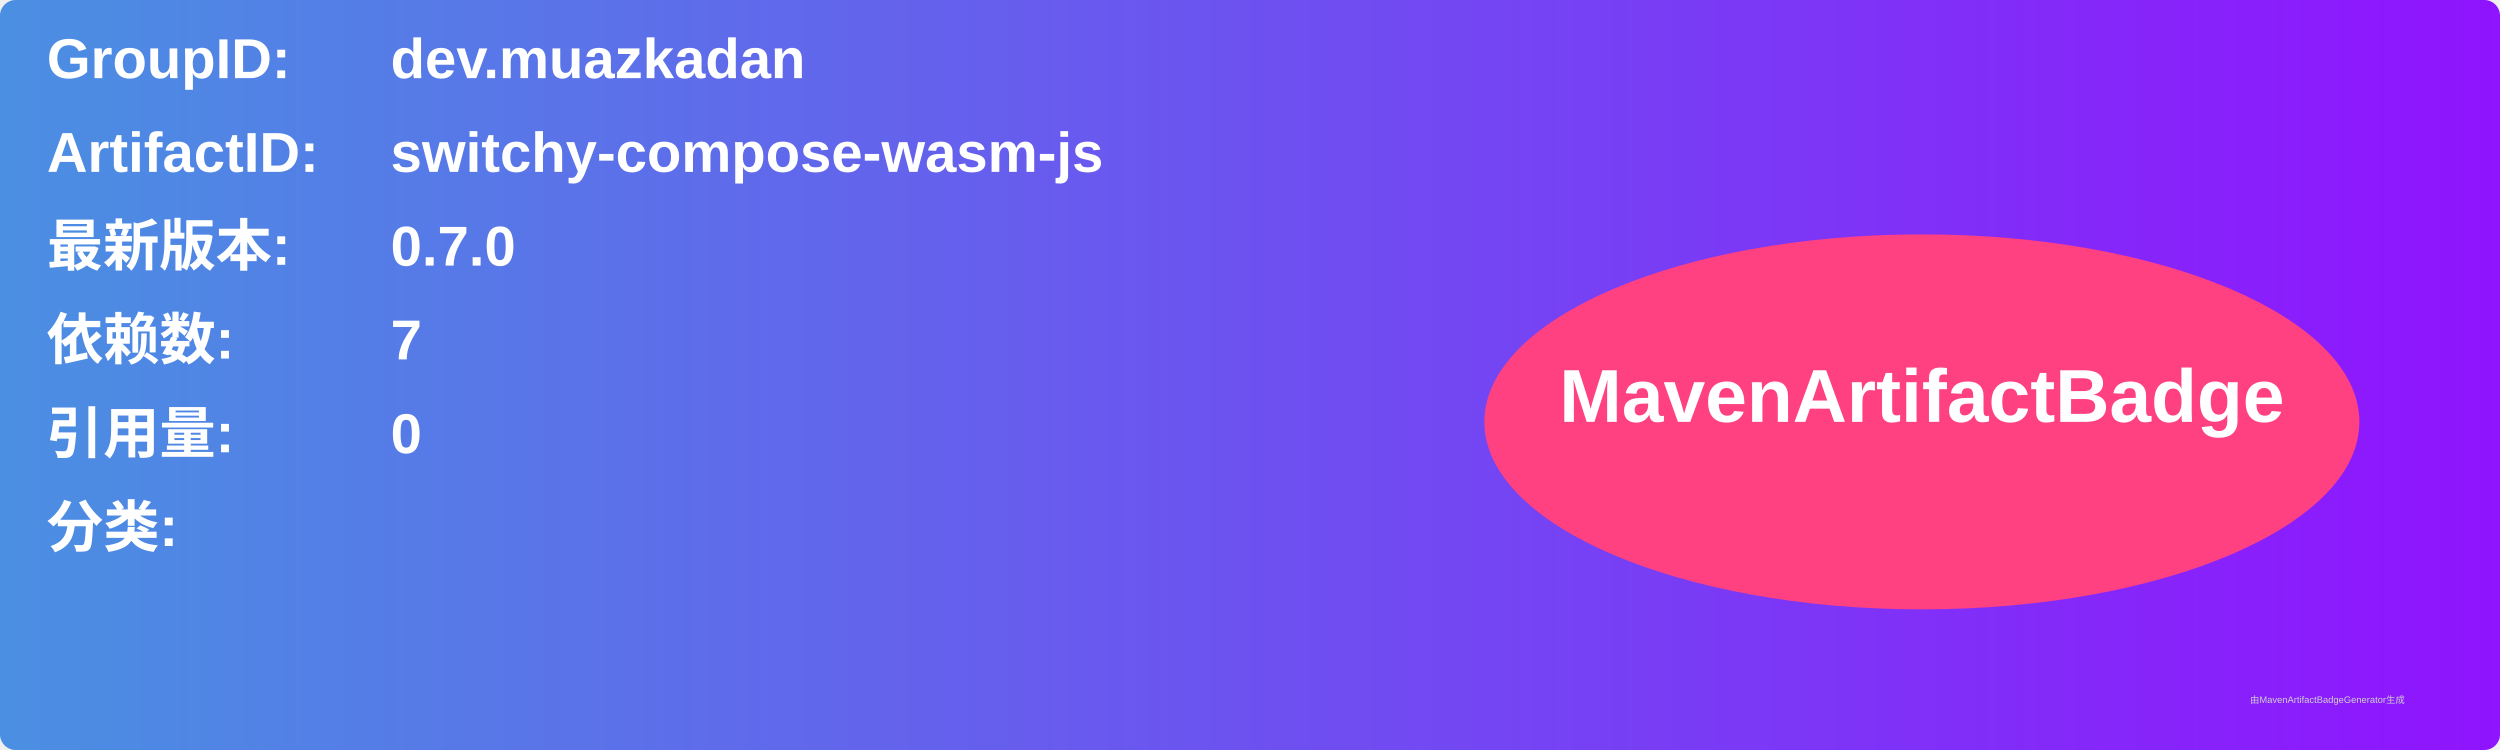
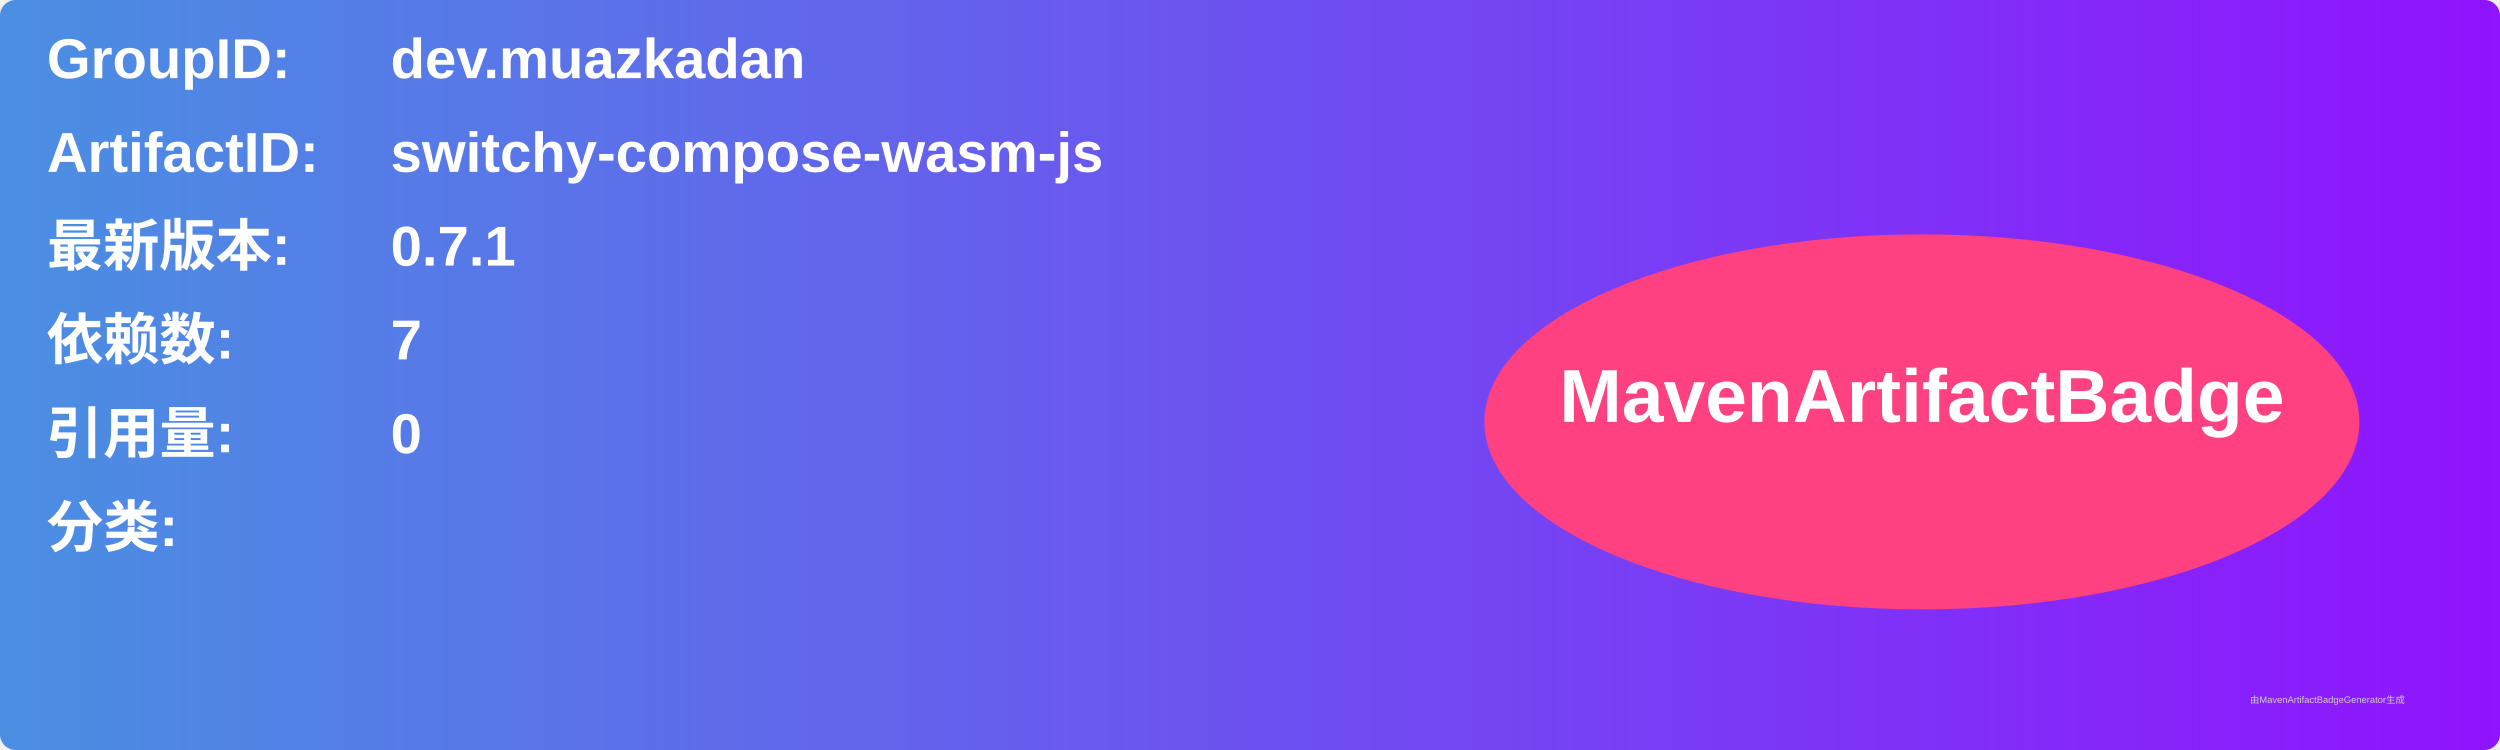
<svg xmlns="http://www.w3.org/2000/svg" width="800" height="240" viewBox="0 0 800 240">
  <linearGradient id="grad" x1="0%" y1="0%" x2="100%" y2="0%">
    <stop offset="0%" stop-color="#4a90e2" />
    <stop offset="100%" stop-color="#9013fe" />
  </linearGradient>
  <rect width="100%" height="100%" rx="5" ry="5" fill="url(#grad)" />
  <g transform="translate(15, 15)">
    <text x="0" y="10" font-family="Arial" font-size="18" fill="white" font-weight="bold" width="260">GroupID:</text>
    <text x="110" y="10" font-family="Arial" font-size="18" fill="white" font-weight="bold" width="460">dev.muazkadan</text>
    <text x="0" y="40" font-family="Arial" font-size="18" fill="white" font-weight="bold" width="260">ArtifactID:</text>
    <text x="110" y="40" font-family="Arial" font-size="18" fill="white" font-weight="bold" width="460">switchy-compose-wasm-js</text>
    <text x="0" y="70" font-family="Arial" font-size="18" fill="white" font-weight="bold">最新版本:</text>
    <text x="110" y="70" font-family="Arial" font-size="18" fill="white" font-weight="bold">
-       <tspan font-weight="bold">0.7.0</tspan>
+       <tspan font-weight="bold">0.7.1</tspan>
    </text>
    <text x="0" y="100" font-family="Arial" font-size="18" fill="white" font-weight="bold">依赖数: </text>
    <text x="110" y="100" font-family="Arial" font-size="18" fill="white">
      <tspan font-weight="bold">7</tspan>
    </text>
    <text x="0" y="130" font-family="Arial" font-size="18" fill="white" font-weight="bold">引用量: </text>
    <text x="110" y="130" font-family="Arial" font-size="18" fill="white">
      <tspan font-weight="bold">0</tspan>
    </text>
    <text x="0" y="160" font-family="Arial" font-size="18" fill="white" font-weight="bold">分类:</text>
    <text x="10" y="190" font-family="Arial" font-size="10" fill="white">
      <tspan font-weight="bold" />
    </text>
    <ellipse cx="600" cy="120" rx="140" ry="60" fill="#ff4081" />
    <text x="600" y="120" text-anchor="middle" font-family="Arial" font-size="24" fill="white" font-weight="bold">MavenArtifactBadge</text>
  </g>
  <text x="720" y="225" font-family="Arial" font-size="3" fill="#d0d0d0">由MavenArtifactBadgeGenerator生成</text>
</svg>
